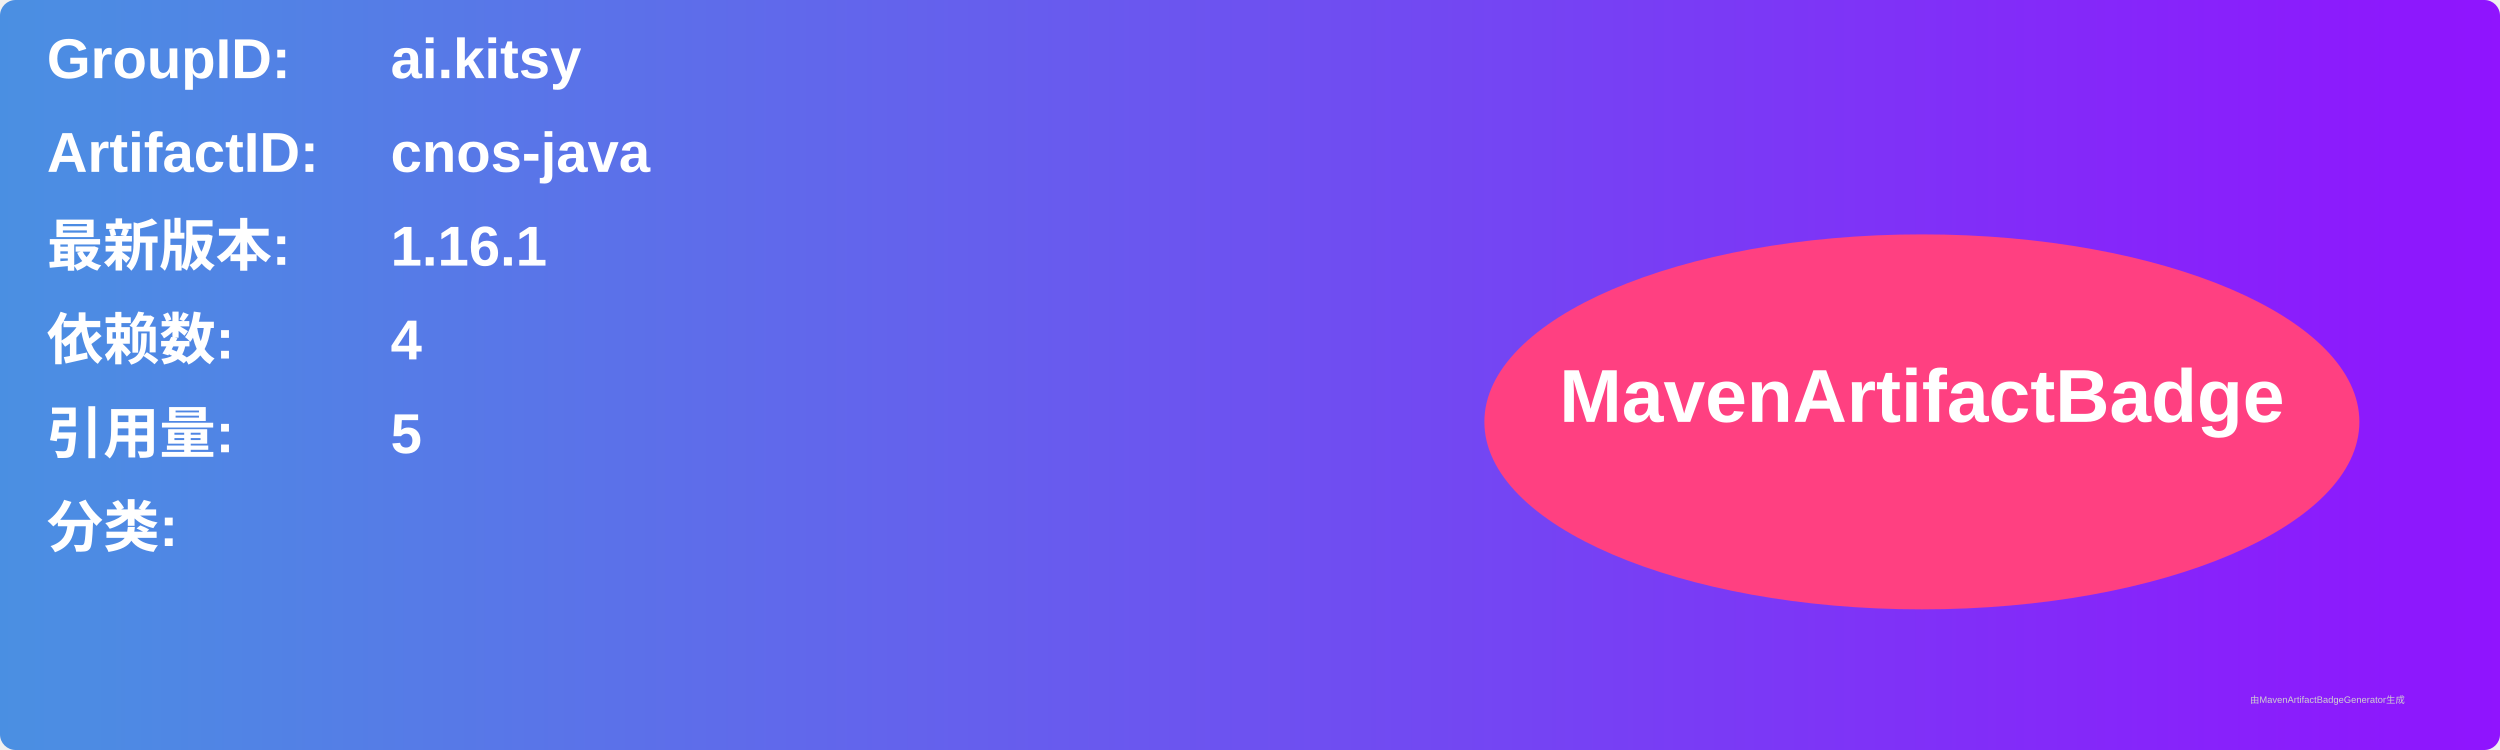
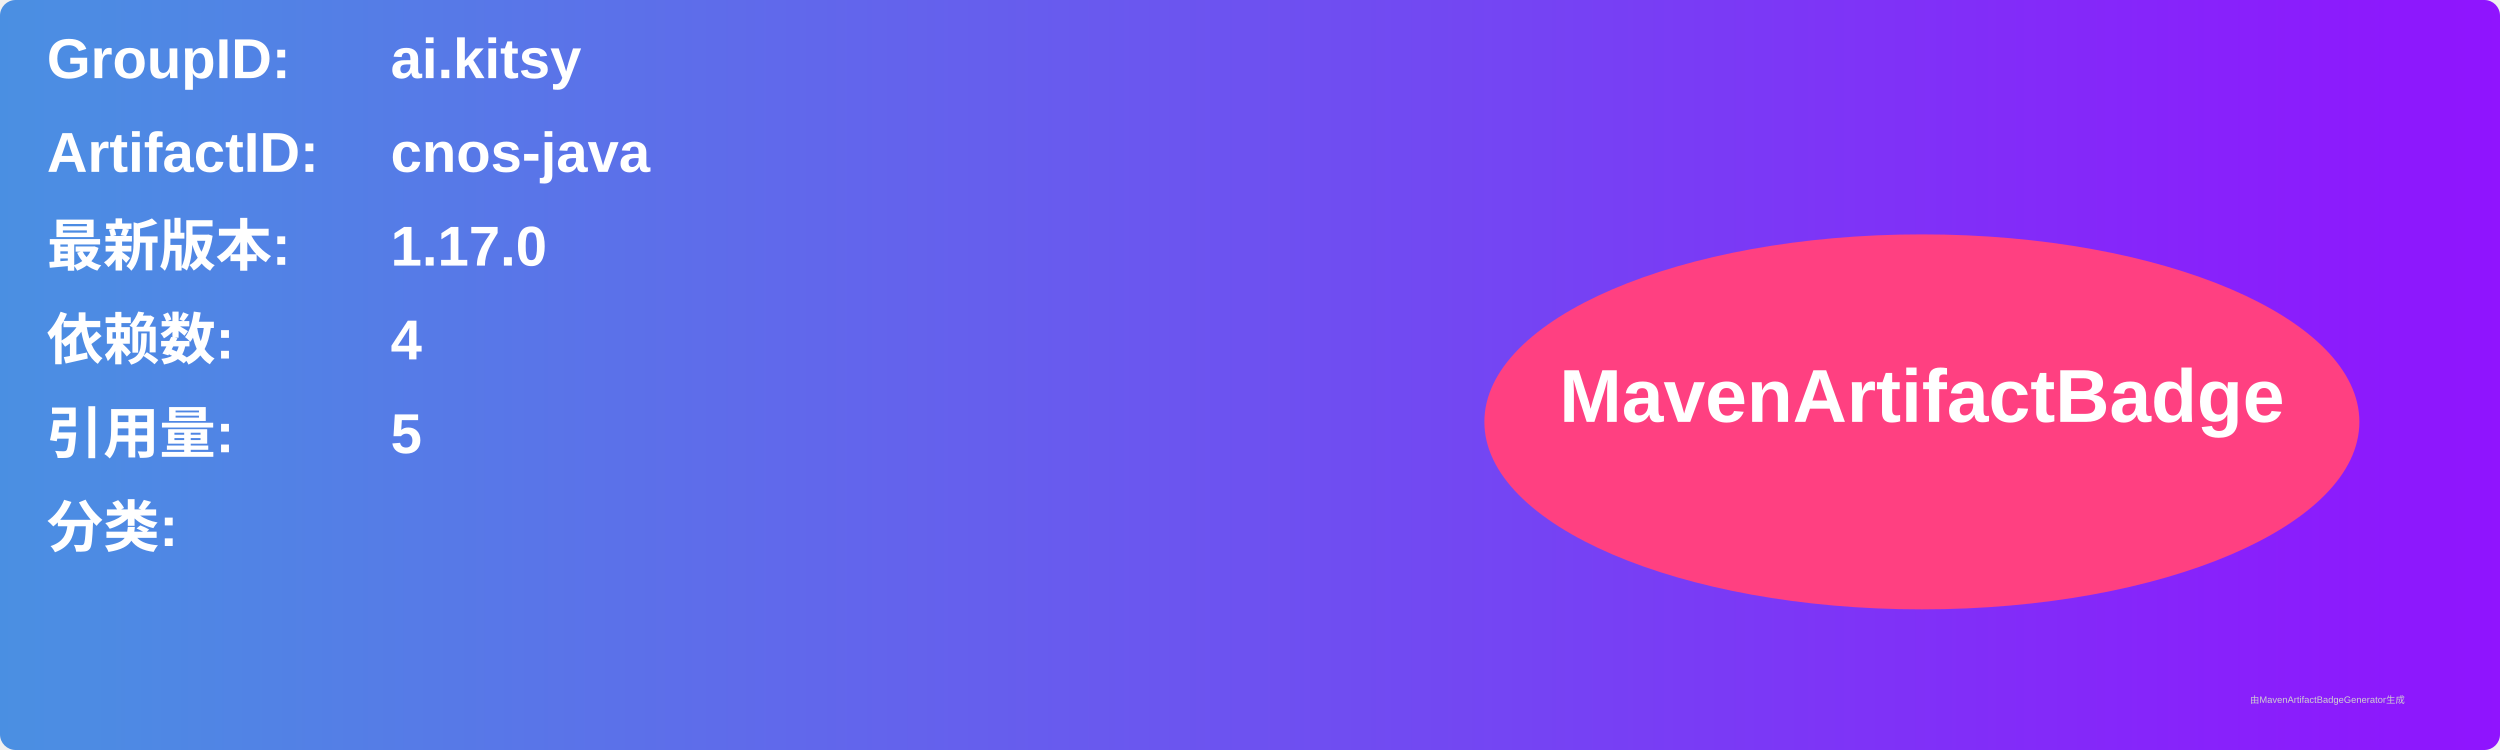
<svg xmlns="http://www.w3.org/2000/svg" width="800" height="240" viewBox="0 0 800 240">
  <linearGradient id="grad" x1="0%" y1="0%" x2="100%" y2="0%">
    <stop offset="0%" stop-color="#4a90e2" />
    <stop offset="100%" stop-color="#9013fe" />
  </linearGradient>
  <rect width="100%" height="100%" rx="5" ry="5" fill="url(#grad)" />
  <g transform="translate(15, 15)">
    <text x="0" y="10" font-family="Arial" font-size="18" fill="white" font-weight="bold" width="260">GroupID:</text>
    <text x="110" y="10" font-family="Arial" font-size="18" fill="white" font-weight="bold" width="460">ai.kitsy</text>
    <text x="0" y="40" font-family="Arial" font-size="18" fill="white" font-weight="bold" width="260">ArtifactID:</text>
    <text x="110" y="40" font-family="Arial" font-size="18" fill="white" font-weight="bold" width="460">cnos-java</text>
    <text x="0" y="70" font-family="Arial" font-size="18" fill="white" font-weight="bold">最新版本:</text>
    <text x="110" y="70" font-family="Arial" font-size="18" fill="white" font-weight="bold">
-       <tspan font-weight="bold">1.16.1</tspan>
+       <tspan font-weight="bold">1.17.0</tspan>
    </text>
    <text x="0" y="100" font-family="Arial" font-size="18" fill="white" font-weight="bold">依赖数: </text>
    <text x="110" y="100" font-family="Arial" font-size="18" fill="white">
      <tspan font-weight="bold">4</tspan>
    </text>
    <text x="0" y="130" font-family="Arial" font-size="18" fill="white" font-weight="bold">引用量: </text>
    <text x="110" y="130" font-family="Arial" font-size="18" fill="white">
      <tspan font-weight="bold">5</tspan>
    </text>
    <text x="0" y="160" font-family="Arial" font-size="18" fill="white" font-weight="bold">分类:</text>
    <text x="10" y="190" font-family="Arial" font-size="10" fill="white">
      <tspan font-weight="bold" />
    </text>
    <ellipse cx="600" cy="120" rx="140" ry="60" fill="#ff4081" />
    <text x="600" y="120" text-anchor="middle" font-family="Arial" font-size="24" fill="white" font-weight="bold">MavenArtifactBadge</text>
  </g>
  <text x="720" y="225" font-family="Arial" font-size="3" fill="#d0d0d0">由MavenArtifactBadgeGenerator生成</text>
</svg>
